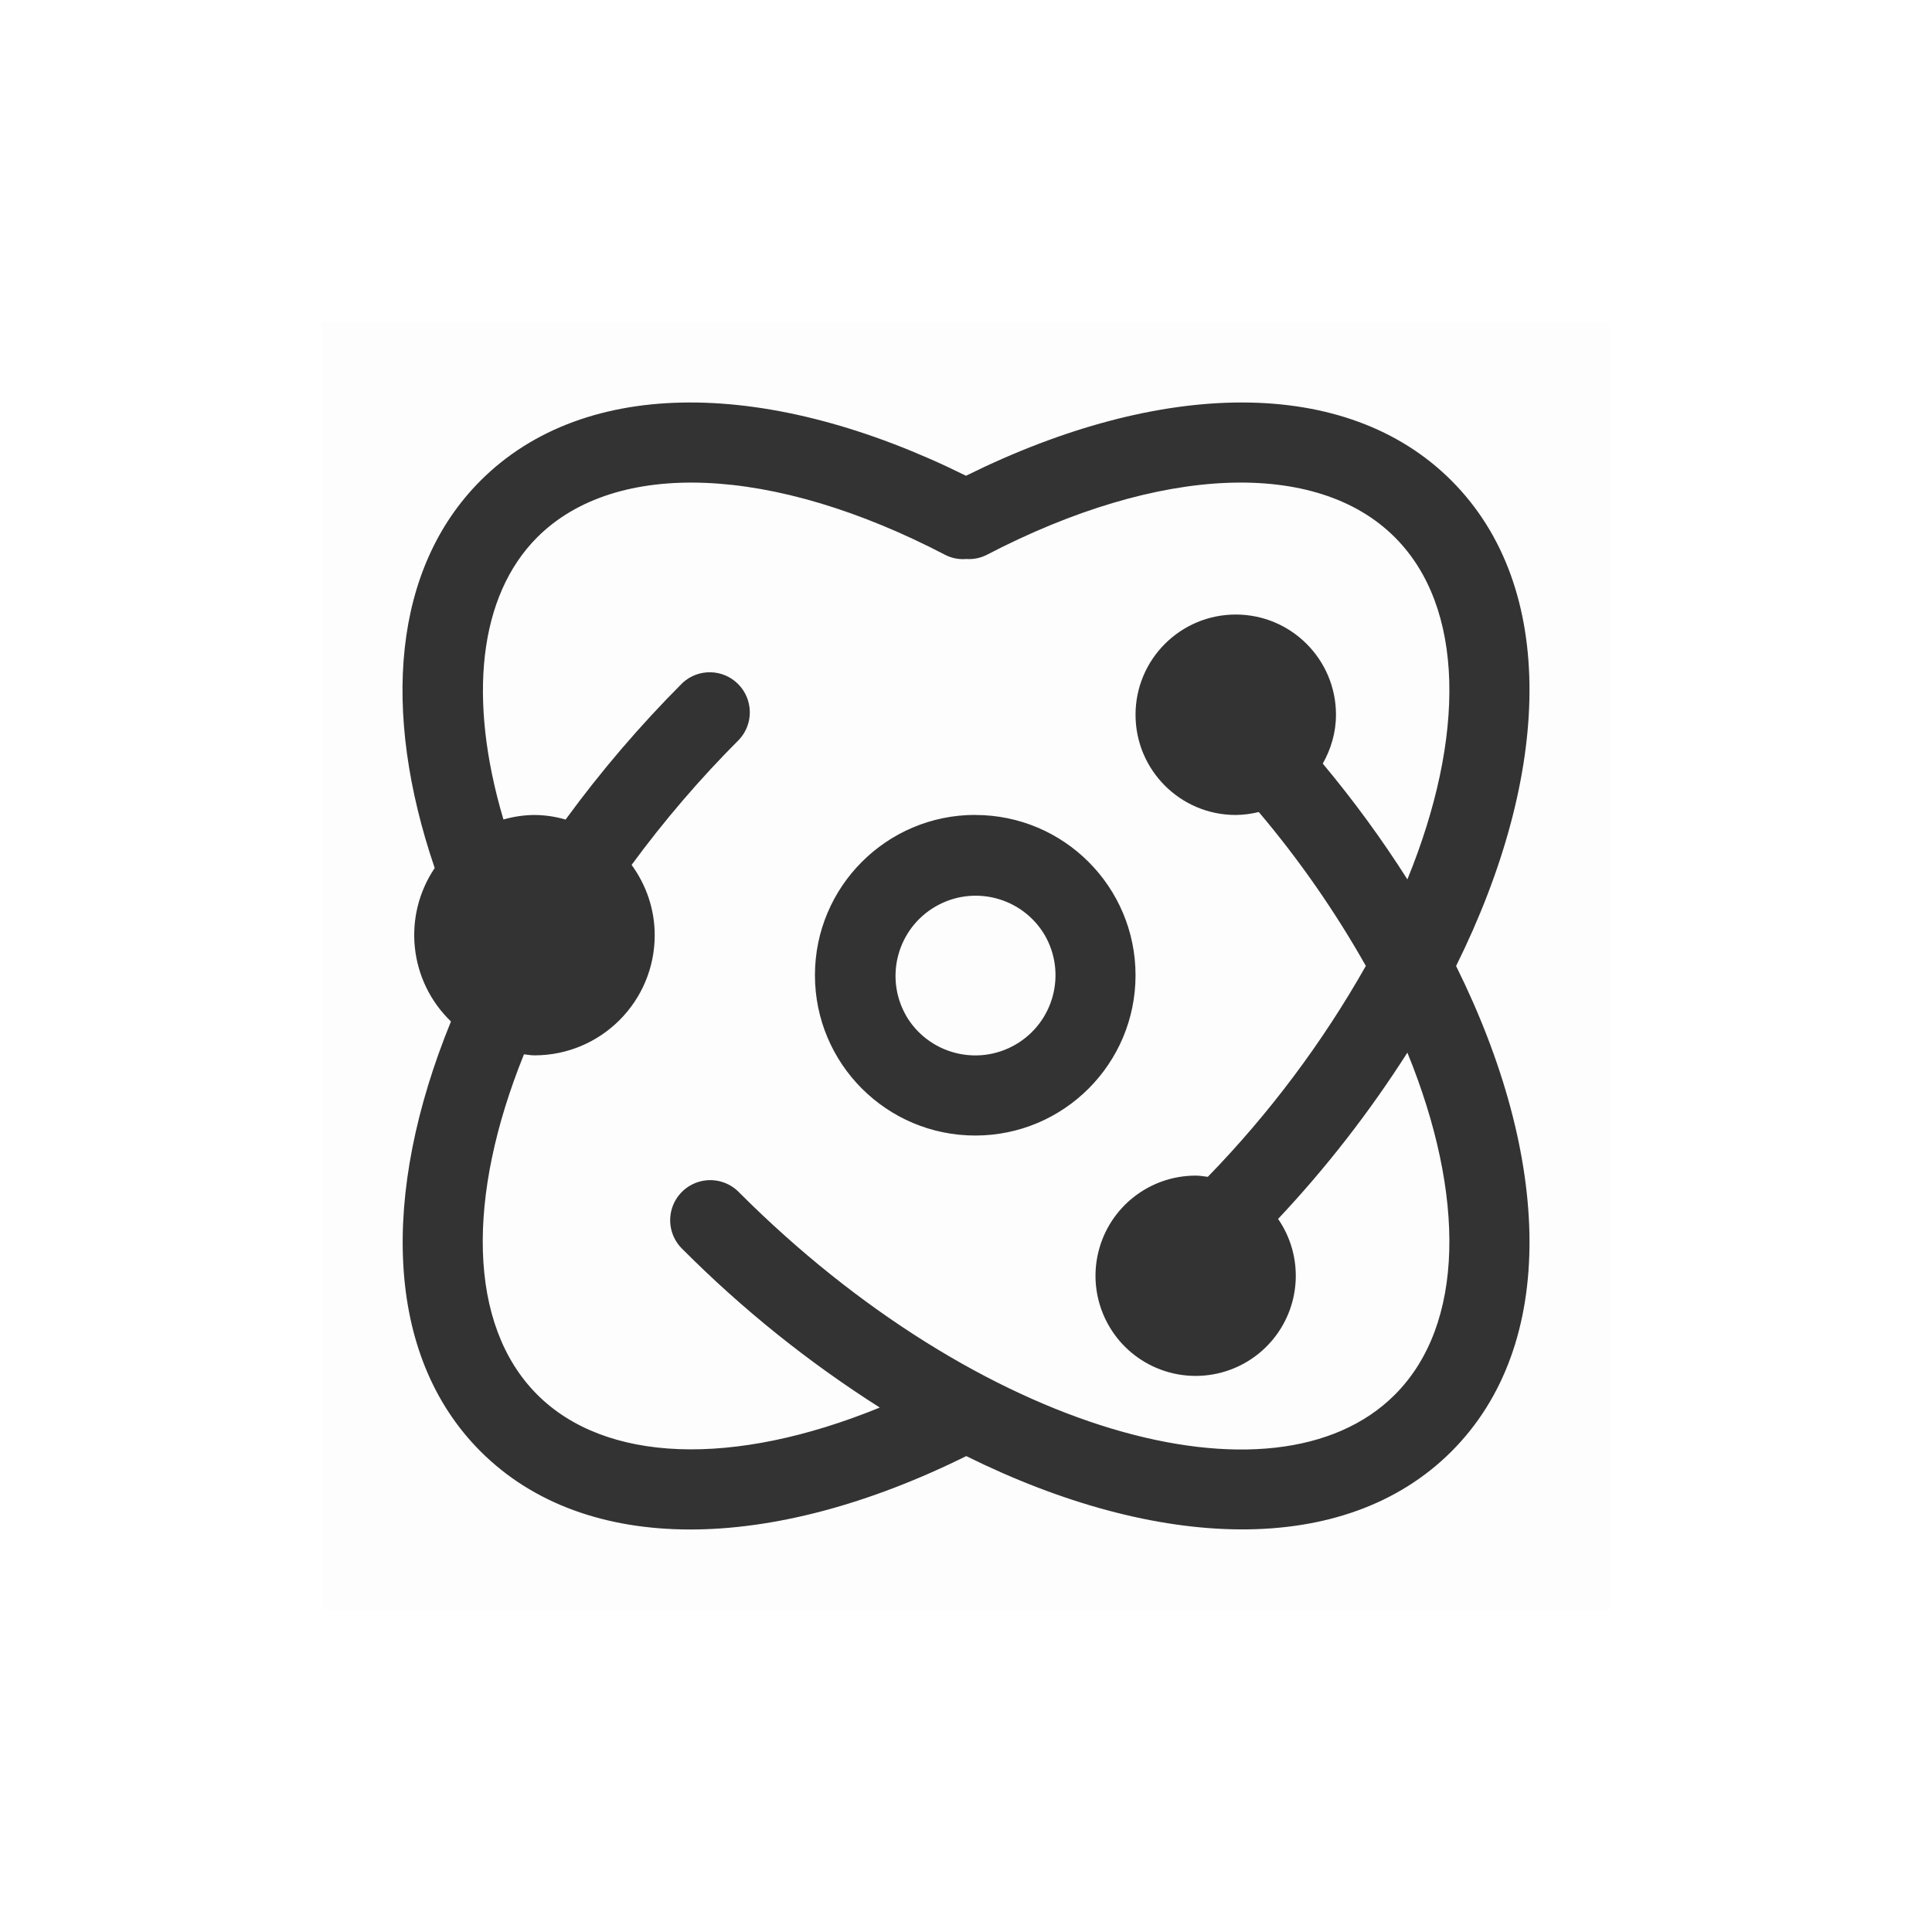
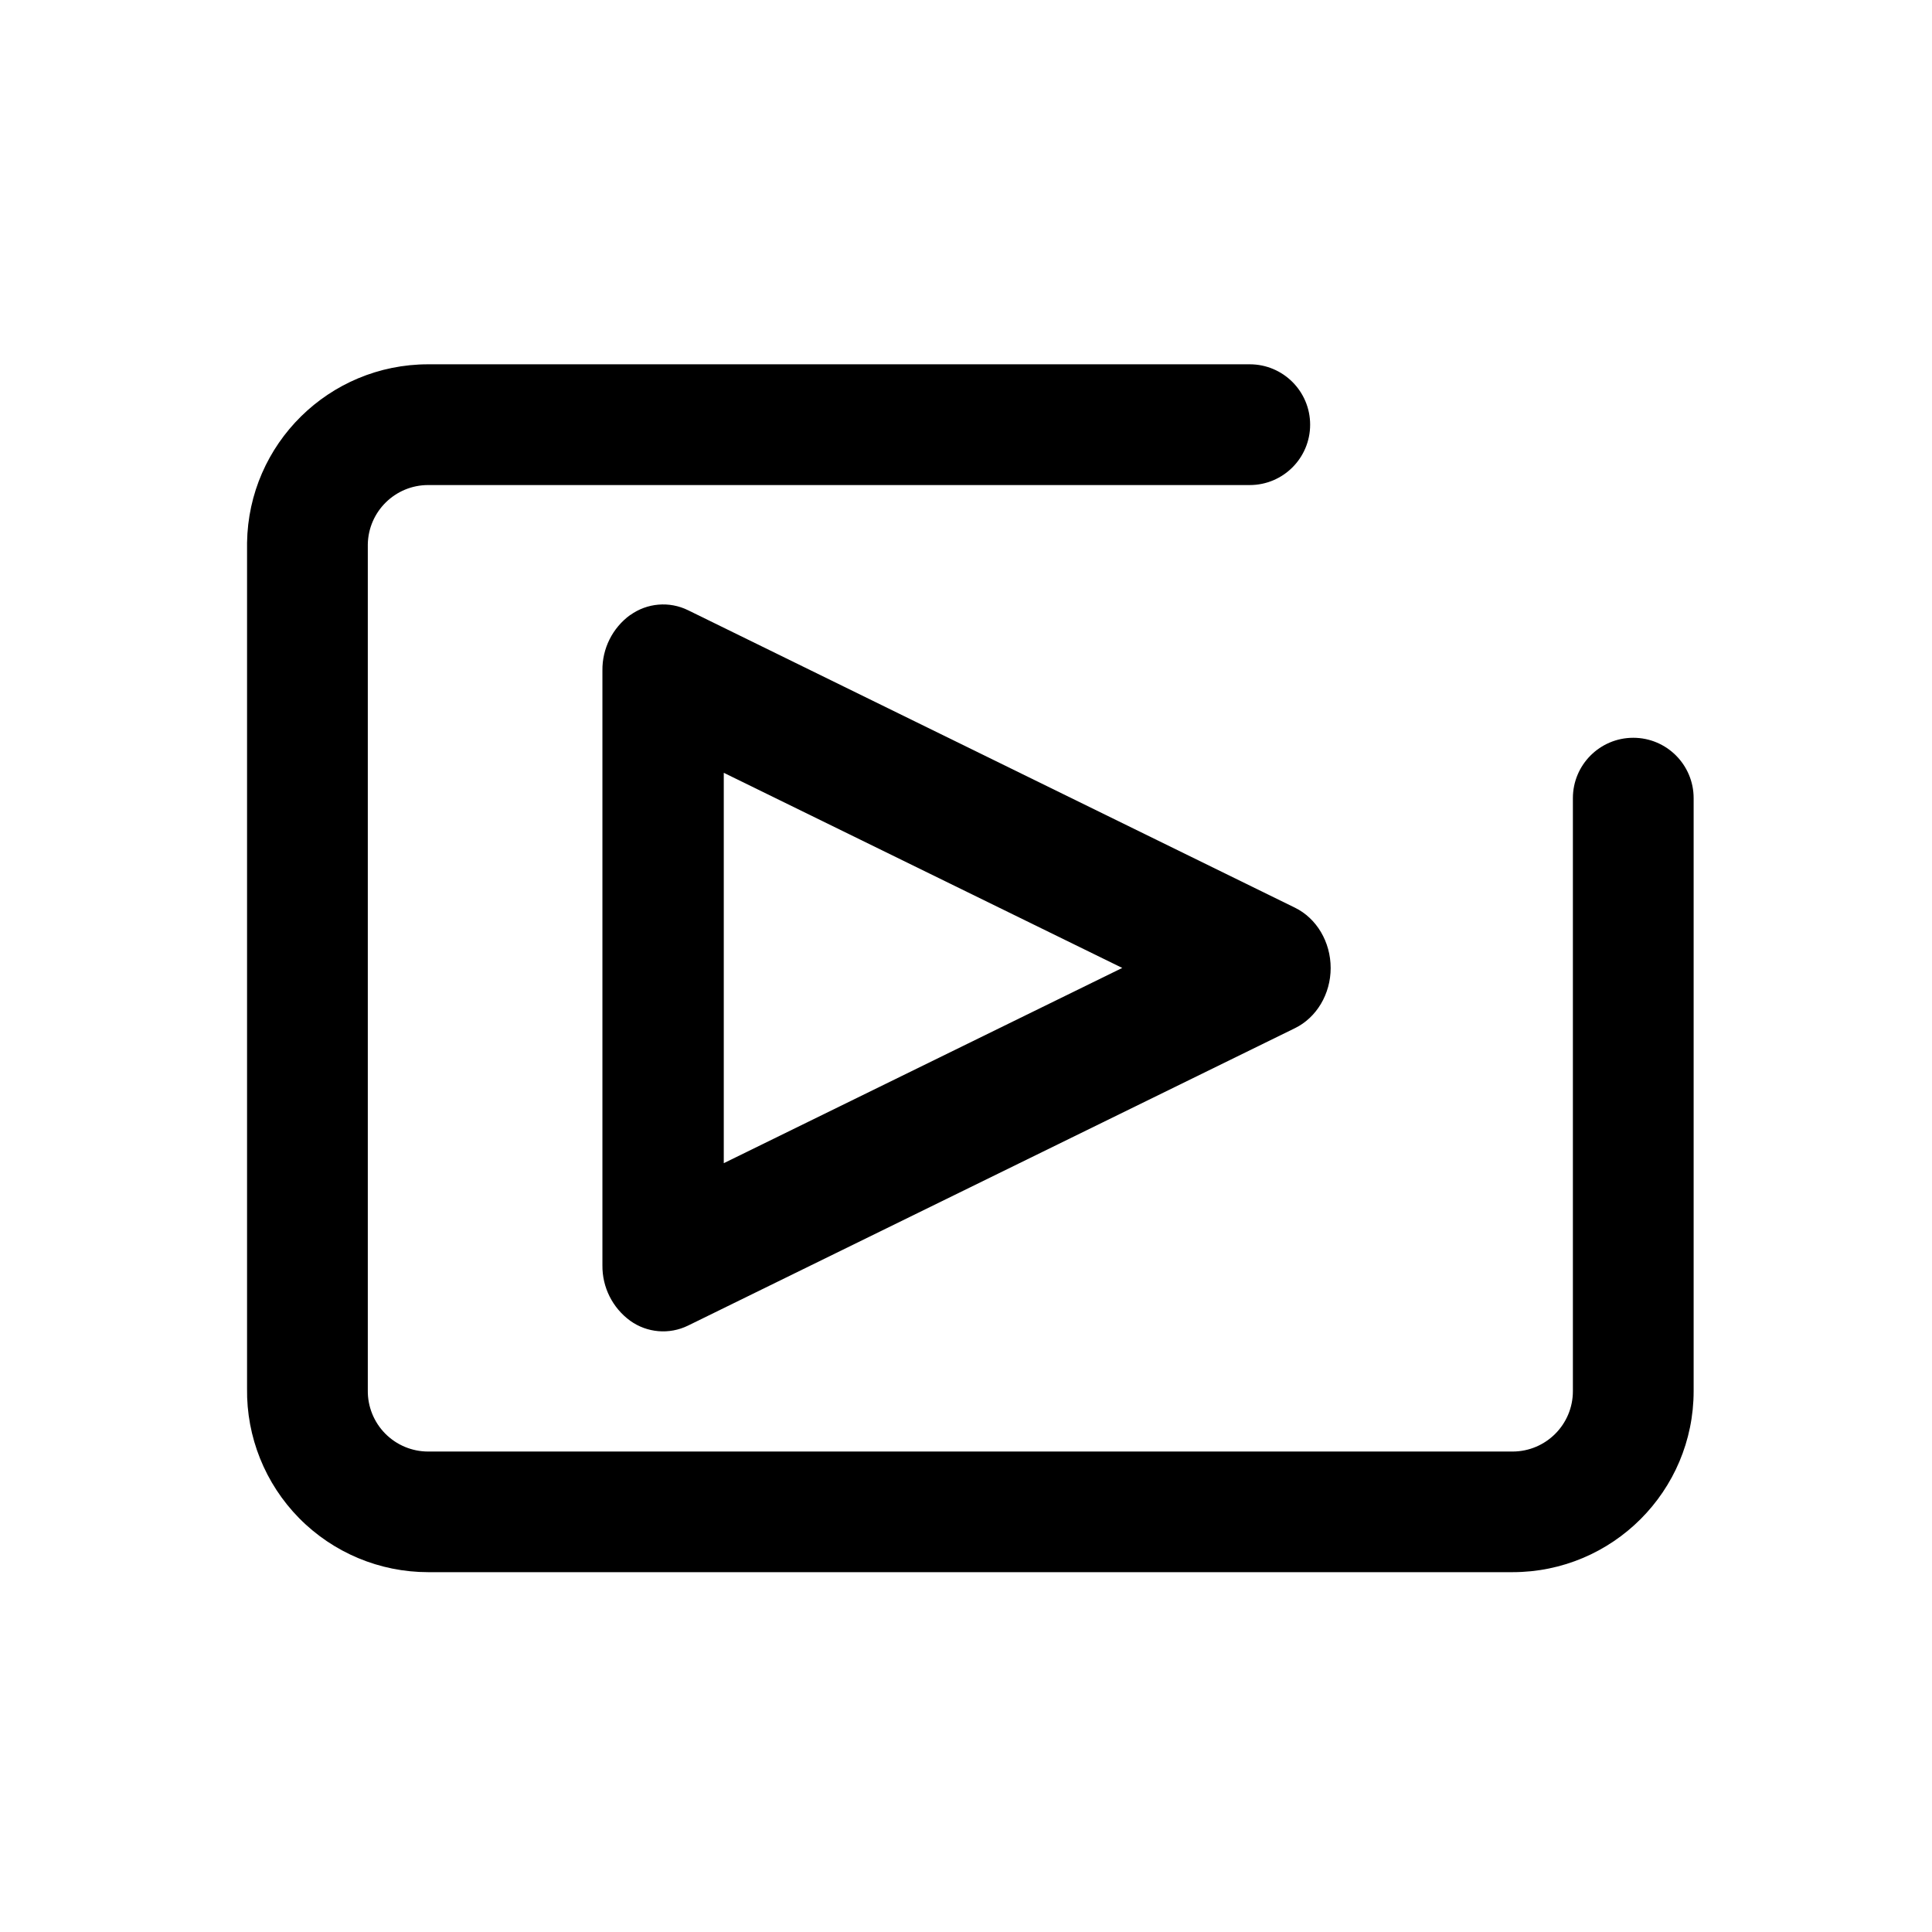
- <svg xmlns="http://www.w3.org/2000/svg" viewBox="0 0 24 24" fill="currentColor">
-   <path opacity=".01" fill="currentColor" d="M4 4h16v16H4z" />
-   <path fill-rule="evenodd" clip-rule="evenodd" d="M12 5.91c2.427-1.202 4.725-1.245 6.03.06 1.33 1.33 1.237 3.652.058 6.03 1.179 2.378 1.272 4.7-.057 6.03-1.329 1.328-3.65 1.236-6.028.058-2.428 1.204-4.727 1.247-6.033-.058-1.2-1.2-1.238-3.212-.368-5.341a1.49 1.49 0 0 1-.202-1.906c-.667-1.957-.515-3.727.57-4.813C7.276 4.665 9.574 4.708 12 5.91zm-2.815 8.906c2.967 2.967 6.642 4.01 8.142 2.51.871-.872.88-2.477.156-4.25-.47.737-1.007 1.429-1.606 2.066a1.244 1.244 0 1 1-1.023-.538c.038 0 .075.005.112.01l.038.005a12.797 12.797 0 0 0 1.963-2.62 12.379 12.379 0 0 0-1.33-1.912 1.232 1.232 0 0 1-.286.037 1.245 1.245 0 1 1 1.245-1.245c0 .222-.063.427-.164.607.381.456.733.937 1.051 1.438.724-1.773.715-3.379-.156-4.25-.97-.97-2.913-.905-5.072.22a.484.484 0 0 1-.25.05.482.482 0 0 1-.257-.048c-2.16-1.127-4.103-1.192-5.074-.222-.727.728-.866 2.005-.42 3.506.126-.036.255-.055.385-.056.131.001.262.02.387.057a14.52 14.52 0 0 1 1.455-1.7.498.498 0 0 1 .704.703 13.542 13.542 0 0 0-1.339 1.56c.179.246.287.546.287.873 0 .825-.669 1.493-1.494 1.493-.028 0-.055-.003-.083-.007a.93.93 0 0 0-.047-.006c-.714 1.765-.702 3.36.165 4.228.846.846 2.431.905 4.255.16a14.203 14.203 0 0 1-2.448-1.965.498.498 0 1 1 .704-.704zm2.93-4.693a1.991 1.991 0 1 0 0 3.983 1.991 1.991 0 0 0 0-3.982zm-.862 2.49a.996.996 0 1 0 1.725-.997.996.996 0 0 0-1.725.996z" fill="currentColor" opacity=".8" />
+ <svg xmlns="http://www.w3.org/2000/svg" viewBox="0 0 16 16">
+   <path fill-rule="evenodd" clip-rule="evenodd" d="M3.546 4.017a.5.5 0 0 0-.5.492v7.005a.5.5 0 0 0 .5.507h8.98a.5.5 0 0 0 .5-.5V6.61a.5.5 0 0 1 1 0v4.91a1.5 1.5 0 0 1-1.5 1.5h-8.98a1.5 1.5 0 0 1-1.5-1.522V4.495a1.5 1.5 0 0 1 1.5-1.478h6.804a.5.5 0 0 1 0 1H3.546Z" fill="#CurrentColor" />
+   <path fill-rule="evenodd" clip-rule="evenodd" d="M5.219 5.094a.467.467 0 0 1 .48-.04l5.025 2.463c.18.088.296.284.296.5 0 .214-.116.41-.296.498l-5.026 2.463a.468.468 0 0 1-.479-.04.56.56 0 0 1-.23-.459V5.553a.56.56 0 0 1 .23-.46ZM5.994 6.4v3.233l3.3-1.617-3.3-1.616Z" fill="currentColor" />
</svg>
